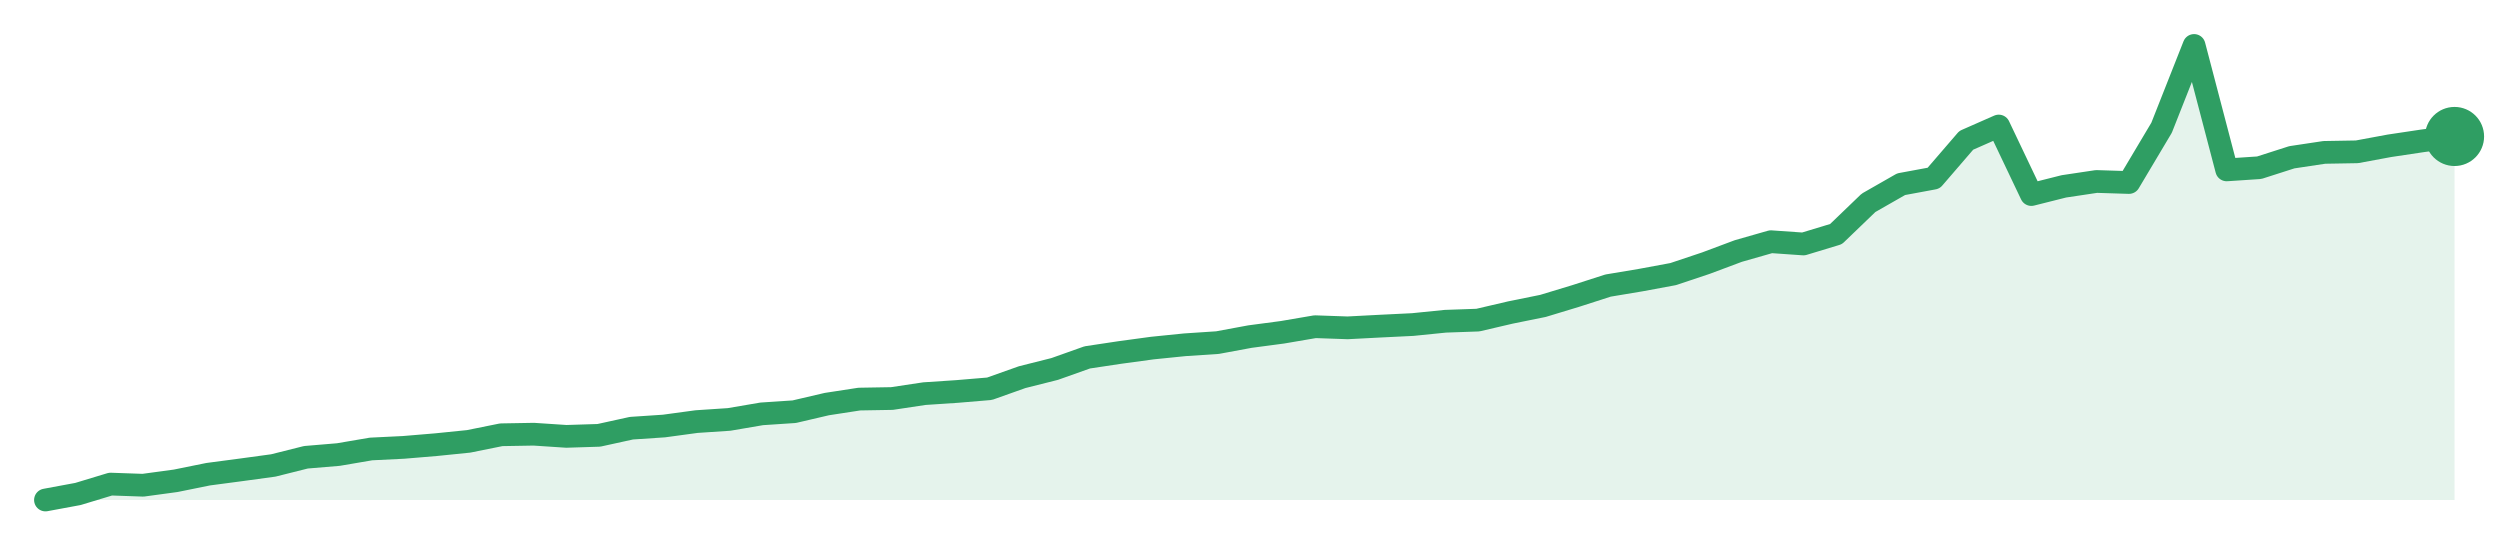
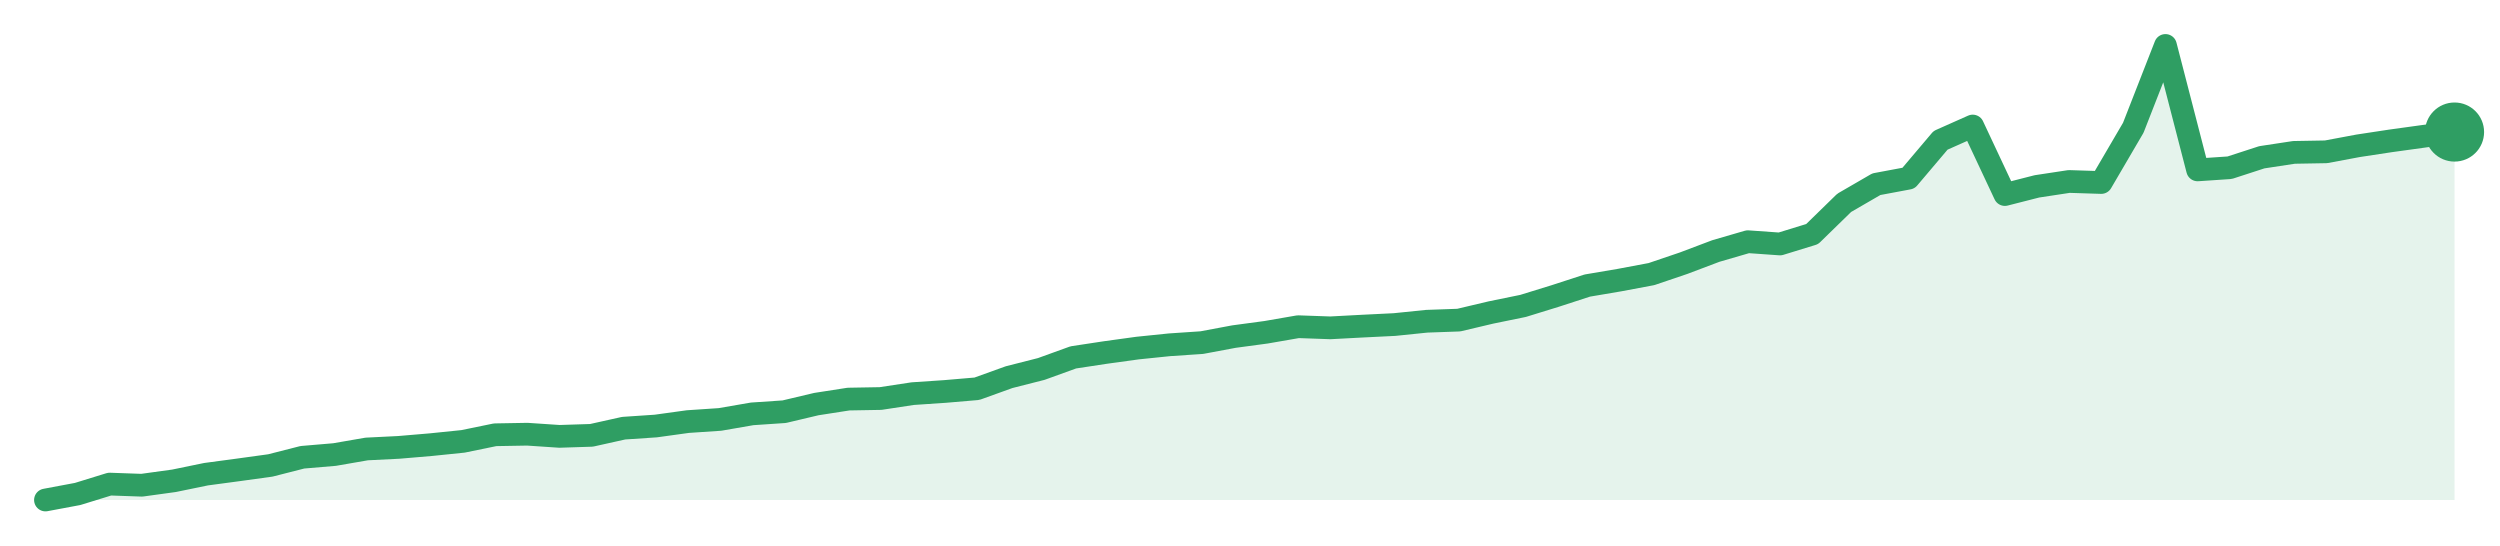
<svg xmlns="http://www.w3.org/2000/svg" width="220" height="48" viewBox="0 0 220 48" role="img" aria-label="trend">
-   <path d="M4.0,44.0 L4.0,44.0 L6.86,43.47 L9.73,42.6 L12.59,42.7 L15.46,42.31 L18.32,41.73 L21.19,41.35 L24.05,40.96 L26.92,40.24 L29.78,40.0 L32.65,39.51 L35.51,39.37 L38.38,39.13 L41.24,38.84 L44.11,38.26 L46.97,38.21 L49.84,38.4 L52.7,38.31 L55.57,37.68 L58.43,37.49 L61.3,37.1 L64.16,36.91 L67.03,36.42 L69.89,36.23 L72.76,35.56 L75.62,35.12 L78.49,35.07 L81.35,34.64 L84.22,34.45 L87.08,34.21 L89.95,33.19 L92.81,32.47 L95.68,31.45 L98.54,31.02 L101.41,30.63 L104.27,30.34 L107.14,30.15 L110.0,29.62 L112.86,29.24 L115.73,28.75 L118.59,28.85 L121.46,28.7 L124.32,28.56 L127.19,28.27 L130.05,28.17 L132.92,27.5 L135.78,26.92 L138.65,26.05 L141.51,25.13 L144.38,24.65 L147.24,24.12 L150.11,23.16 L152.97,22.09 L155.84,21.27 L158.7,21.47 L161.57,20.6 L164.43,17.85 L167.3,16.21 L170.16,15.68 L173.03,12.35 L175.89,11.09 L178.76,17.12 L181.62,16.4 L184.49,15.97 L187.35,16.06 L190.22,11.24 L193.08,4.0 L195.95,14.95 L198.81,14.76 L201.68,13.84 L204.54,13.41 L207.41,13.36 L210.27,12.83 L213.14,12.4 L216.0,12.01 L216.0,44.0 Z" fill="#2f9e631f" />
-   <path d="M4.0,44.0 L6.86,43.47 L9.73,42.6 L12.59,42.7 L15.46,42.31 L18.32,41.73 L21.19,41.35 L24.05,40.96 L26.92,40.24 L29.78,40.0 L32.65,39.51 L35.51,39.37 L38.38,39.13 L41.24,38.84 L44.11,38.26 L46.97,38.21 L49.84,38.4 L52.7,38.31 L55.57,37.68 L58.43,37.49 L61.3,37.1 L64.16,36.91 L67.03,36.42 L69.89,36.23 L72.76,35.56 L75.62,35.12 L78.49,35.07 L81.35,34.64 L84.22,34.45 L87.08,34.21 L89.95,33.19 L92.81,32.47 L95.68,31.45 L98.54,31.02 L101.41,30.63 L104.27,30.34 L107.14,30.15 L110.0,29.62 L112.86,29.24 L115.73,28.75 L118.59,28.85 L121.46,28.7 L124.32,28.56 L127.19,28.27 L130.05,28.17 L132.92,27.5 L135.78,26.92 L138.65,26.05 L141.51,25.13 L144.38,24.65 L147.24,24.12 L150.11,23.16 L152.97,22.09 L155.84,21.27 L158.7,21.47 L161.57,20.6 L164.43,17.85 L167.3,16.21 L170.16,15.68 L173.03,12.35 L175.89,11.09 L178.76,17.12 L181.62,16.4 L184.49,15.97 L187.35,16.06 L190.22,11.24 L193.08,4.0 L195.95,14.95 L198.81,14.76 L201.68,13.84 L204.54,13.41 L207.41,13.36 L210.27,12.83 L213.14,12.4 L216.0,12.01" fill="none" stroke="#2f9e63" stroke-width="2" stroke-linejoin="round" stroke-linecap="round" />
-   <circle cx="216.0" cy="12.01" r="2.6" fill="#2f9e63" />
+   <path d="M4.0,44.0 L4.0,44.0 L6.83,43.47 L9.65,42.6 L12.48,42.7 L15.31,42.31 L18.13,41.73 L20.96,41.35 L23.79,40.96 L26.61,40.24 L29.44,40.0 L32.27,39.51 L35.09,39.37 L37.92,39.13 L40.75,38.84 L43.57,38.26 L46.4,38.21 L49.23,38.4 L52.05,38.31 L54.88,37.68 L57.71,37.49 L60.53,37.1 L63.36,36.91 L66.19,36.42 L69.01,36.23 L71.84,35.56 L74.67,35.12 L77.49,35.07 L80.32,34.64 L83.15,34.45 L85.97,34.21 L88.8,33.19 L91.63,32.47 L94.45,31.45 L97.28,31.02 L100.11,30.63 L102.93,30.34 L105.76,30.15 L108.59,29.62 L111.41,29.24 L114.24,28.75 L117.07,28.85 L119.89,28.7 L122.72,28.56 L125.55,28.27 L128.37,28.17 L131.2,27.5 L134.03,26.92 L136.85,26.05 L139.68,25.13 L142.51,24.65 L145.33,24.12 L148.16,23.16 L150.99,22.09 L153.81,21.27 L156.64,21.47 L159.47,20.6 L162.29,17.85 L165.12,16.21 L167.95,15.68 L170.77,12.35 L173.6,11.09 L176.43,17.12 L179.25,16.4 L182.08,15.97 L184.91,16.06 L187.73,11.24 L190.56,4.0 L193.39,14.95 L196.21,14.76 L199.04,13.84 L201.87,13.41 L204.69,13.36 L207.52,12.83 L210.35,12.4 L213.17,12.01 L216.0,11.62 L216.0,44.0 Z" fill="#2f9e631f" />
+   <path d="M4.0,44.0 L6.83,43.47 L9.65,42.6 L12.48,42.7 L15.31,42.31 L18.13,41.73 L20.96,41.35 L23.79,40.96 L26.61,40.24 L29.44,40.0 L32.27,39.51 L35.09,39.37 L37.92,39.13 L40.75,38.84 L43.57,38.26 L46.4,38.21 L49.23,38.4 L52.05,38.31 L54.88,37.68 L57.71,37.49 L60.53,37.1 L63.36,36.91 L66.19,36.42 L69.01,36.23 L71.84,35.56 L74.67,35.12 L77.49,35.07 L80.32,34.64 L83.15,34.45 L85.97,34.21 L88.8,33.19 L91.63,32.47 L94.45,31.45 L97.28,31.02 L100.11,30.63 L102.93,30.34 L105.76,30.15 L108.59,29.62 L111.41,29.24 L114.24,28.75 L117.07,28.85 L119.89,28.7 L122.72,28.56 L125.55,28.27 L128.37,28.17 L131.2,27.5 L134.03,26.92 L136.85,26.05 L139.68,25.13 L142.51,24.65 L145.33,24.12 L148.16,23.16 L150.99,22.09 L153.81,21.27 L156.64,21.47 L159.47,20.6 L162.29,17.85 L165.12,16.21 L167.95,15.68 L170.77,12.35 L173.6,11.09 L176.43,17.12 L179.25,16.4 L182.08,15.97 L184.91,16.06 L187.73,11.24 L190.56,4.0 L193.39,14.95 L196.21,14.76 L199.04,13.84 L201.87,13.41 L204.69,13.36 L207.52,12.83 L210.35,12.4 L213.17,12.01 L216.0,11.62" fill="none" stroke="#2f9e63" stroke-width="2" stroke-linejoin="round" stroke-linecap="round" />
+   <circle cx="216.0" cy="11.62" r="2.6" fill="#2f9e63" />
</svg>
